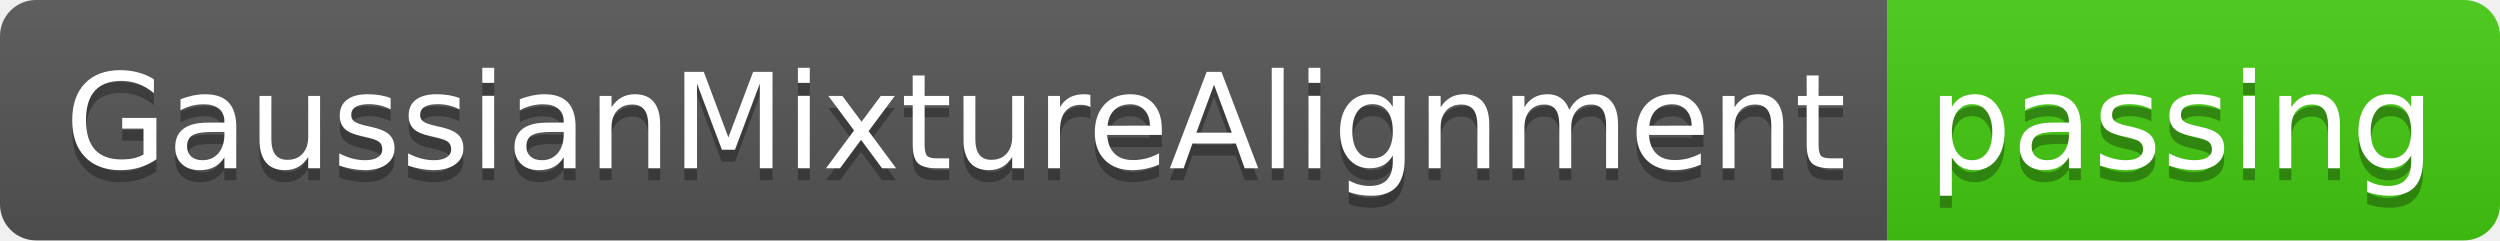
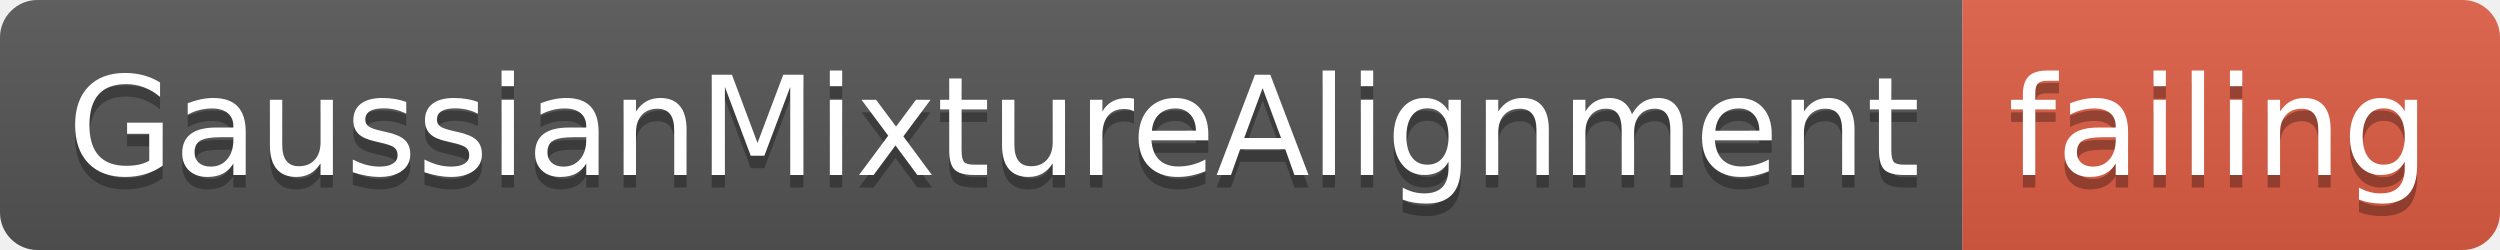
- <svg xmlns="http://www.w3.org/2000/svg" width="208" height="20">
+ <svg xmlns="http://www.w3.org/2000/svg" width="200" height="20">
  <linearGradient id="smooth" x2="0" y2="100%">
    <stop offset="0" stop-color="#bbb" stop-opacity=".1" />
    <stop offset="1" stop-opacity=".1" />
  </linearGradient>
  <clipPath id="round">
-     <rect width="208" height="20" rx="3" fill="#fff" />
+     <rect width="200" height="20" rx="3" fill="#fff" />
  </clipPath>
  <g clip-path="url(#round)">
    <rect width="157" height="20" fill="#555" />
-     <rect x="157" width="51" height="20" fill="#4c1" />
-     <rect width="208" height="20" fill="url(#smooth)" />
+     <rect x="157" width="43" height="20" fill="#e05d44" />
+     <rect width="200" height="20" fill="url(#smooth)" />
  </g>
  <g fill="#fff" text-anchor="middle" font-family="DejaVu Sans,Verdana,Geneva,sans-serif" font-size="110">
    <text x="795" y="150" fill="#010101" fill-opacity=".3" transform="scale(0.1)" textLength="1470" lengthAdjust="spacing">GaussianMixtureAlignment</text>
    <text x="795" y="140" transform="scale(0.1)" textLength="1470" lengthAdjust="spacing">GaussianMixtureAlignment</text>
-     <text x="1815" y="150" fill="#010101" fill-opacity=".3" transform="scale(0.1)" textLength="410" lengthAdjust="spacing">passing</text>
-     <text x="1815" y="140" transform="scale(0.1)" textLength="410" lengthAdjust="spacing">passing</text>
+     <text x="1775" y="150" fill="#010101" fill-opacity=".3" transform="scale(0.1)" textLength="330" lengthAdjust="spacing">failing</text>
+     <text x="1775" y="140" transform="scale(0.1)" textLength="330" lengthAdjust="spacing">failing</text>
  </g>
</svg>
